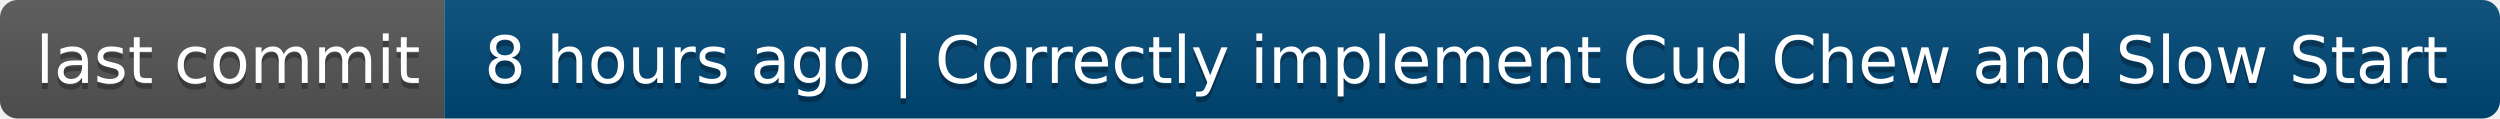
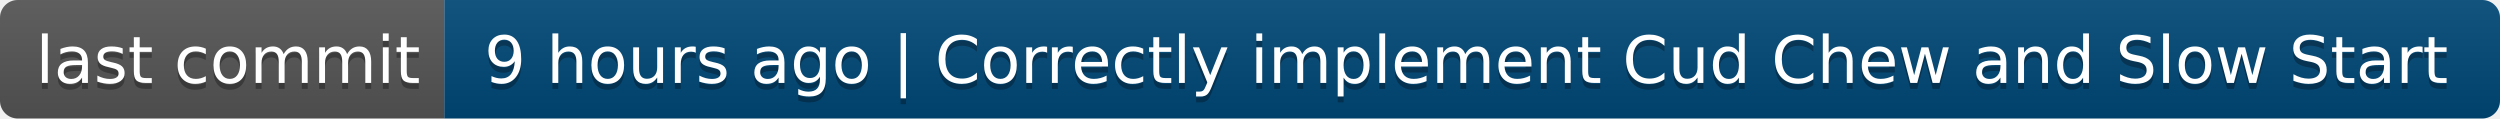
- <svg xmlns="http://www.w3.org/2000/svg" width="422" height="20" role="img" aria-label="last commit: 8 hours ago | Correctly implement Cud Chew and Slow Start">
+ <svg xmlns="http://www.w3.org/2000/svg" width="422" height="20" role="img" aria-label="last commit: 9 hours ago | Correctly implement Cud Chew and Slow Start">
  <linearGradient id="s" x2="0" y2="100%">
    <stop offset="0" stop-color="#bbb" stop-opacity=".1" />
    <stop offset="1" stop-opacity=".1" />
  </linearGradient>
  <clipPath id="r">
    <rect width="422" height="20" rx="3" fill="#fff" />
  </clipPath>
  <g clip-path="url(#r)">
    <rect width="75" height="20" fill="#555" />
    <rect x="75" width="347" height="20" fill="#004878" />
    <rect width="422" height="20" fill="url(#s)" />
  </g>
  <g fill="#fff" text-anchor="middle" font-family="Verdana,Geneva,DejaVu Sans,sans-serif" text-rendering="geometricPrecision" font-size="110">
    <text aria-hidden="true" x="385" y="150" fill="#010101" fill-opacity=".3" transform="scale(.1)" textLength="650">last commit</text>
    <text x="385" y="140" transform="scale(.1)" fill="#fff" textLength="650">last commit</text>
-     <text aria-hidden="true" x="2475" y="150" fill="#010101" fill-opacity=".3" transform="scale(.1)" textLength="3370">8 hours ago | Correctly implement Cud Chew and Slow Start</text>
-     <text x="2475" y="140" transform="scale(.1)" fill="#fff" textLength="3370">8 hours ago | Correctly implement Cud Chew and Slow Start</text>
+     <text aria-hidden="true" x="2475" y="150" fill="#010101" fill-opacity=".3" transform="scale(.1)" textLength="3370">9 hours ago | Correctly implement Cud Chew and Slow Start</text>
+     <text x="2475" y="140" transform="scale(.1)" fill="#fff" textLength="3370">9 hours ago | Correctly implement Cud Chew and Slow Start</text>
  </g>
</svg>
